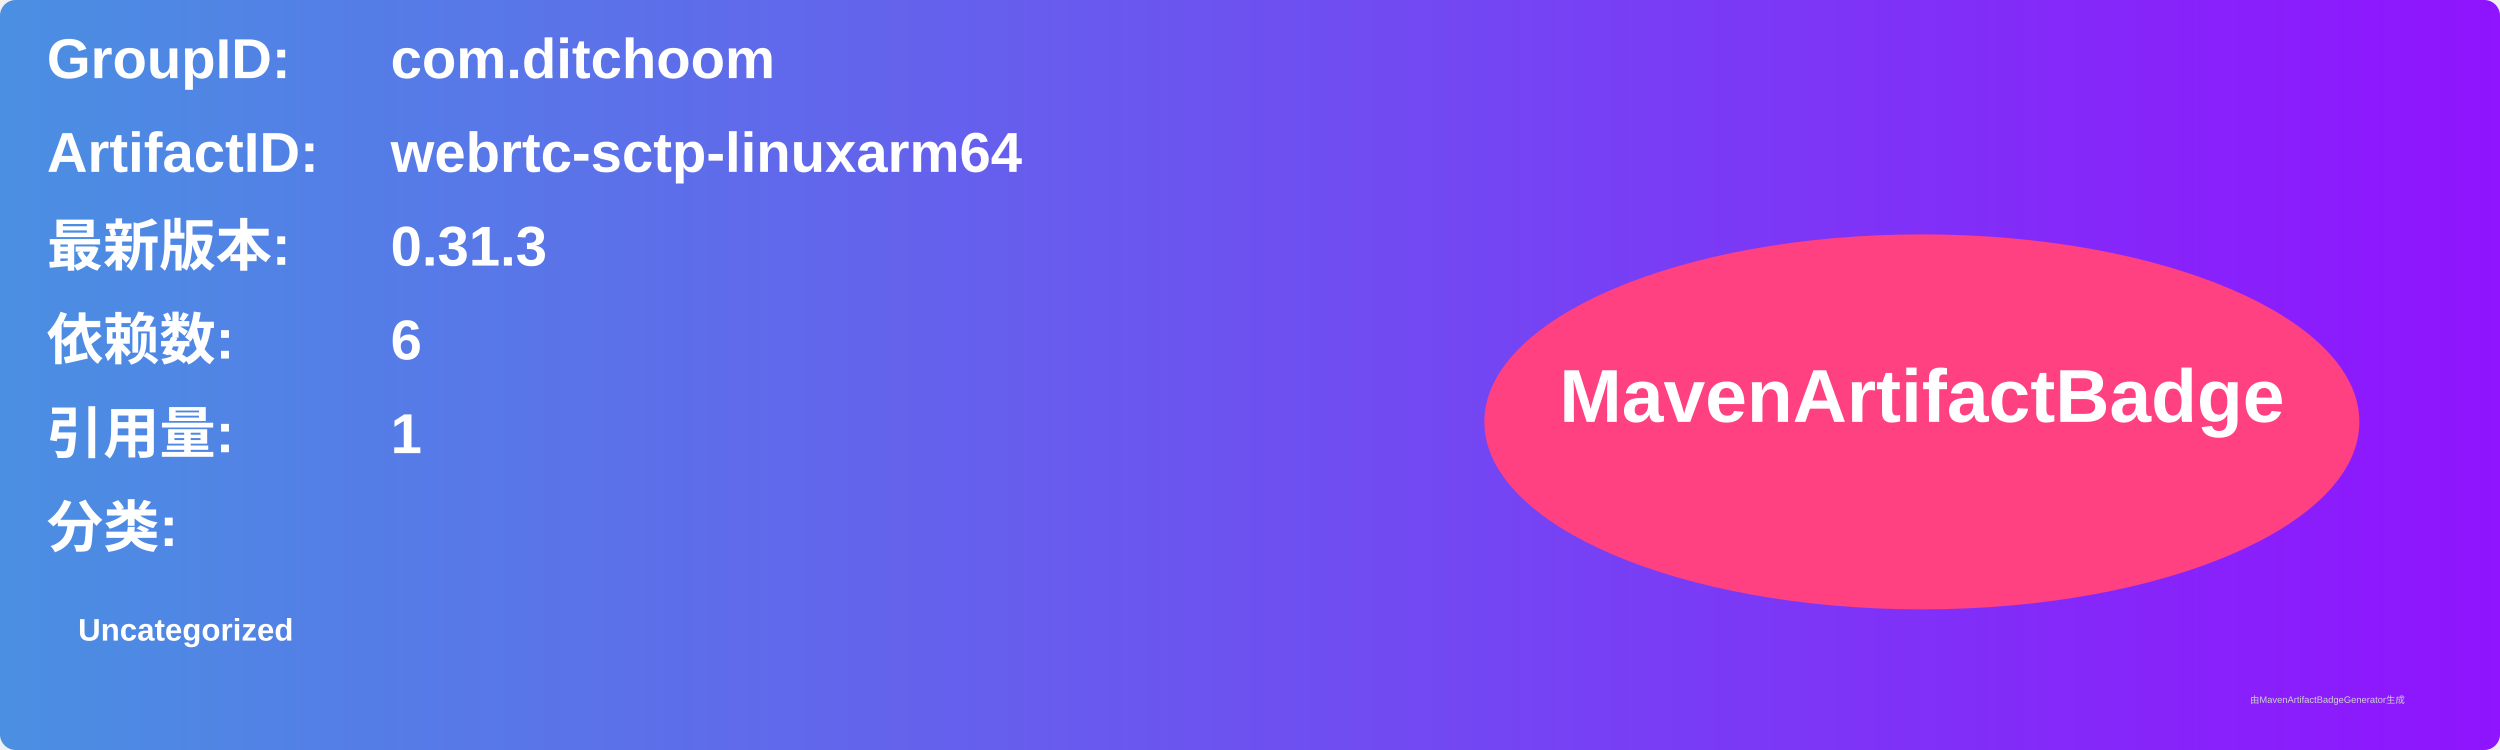
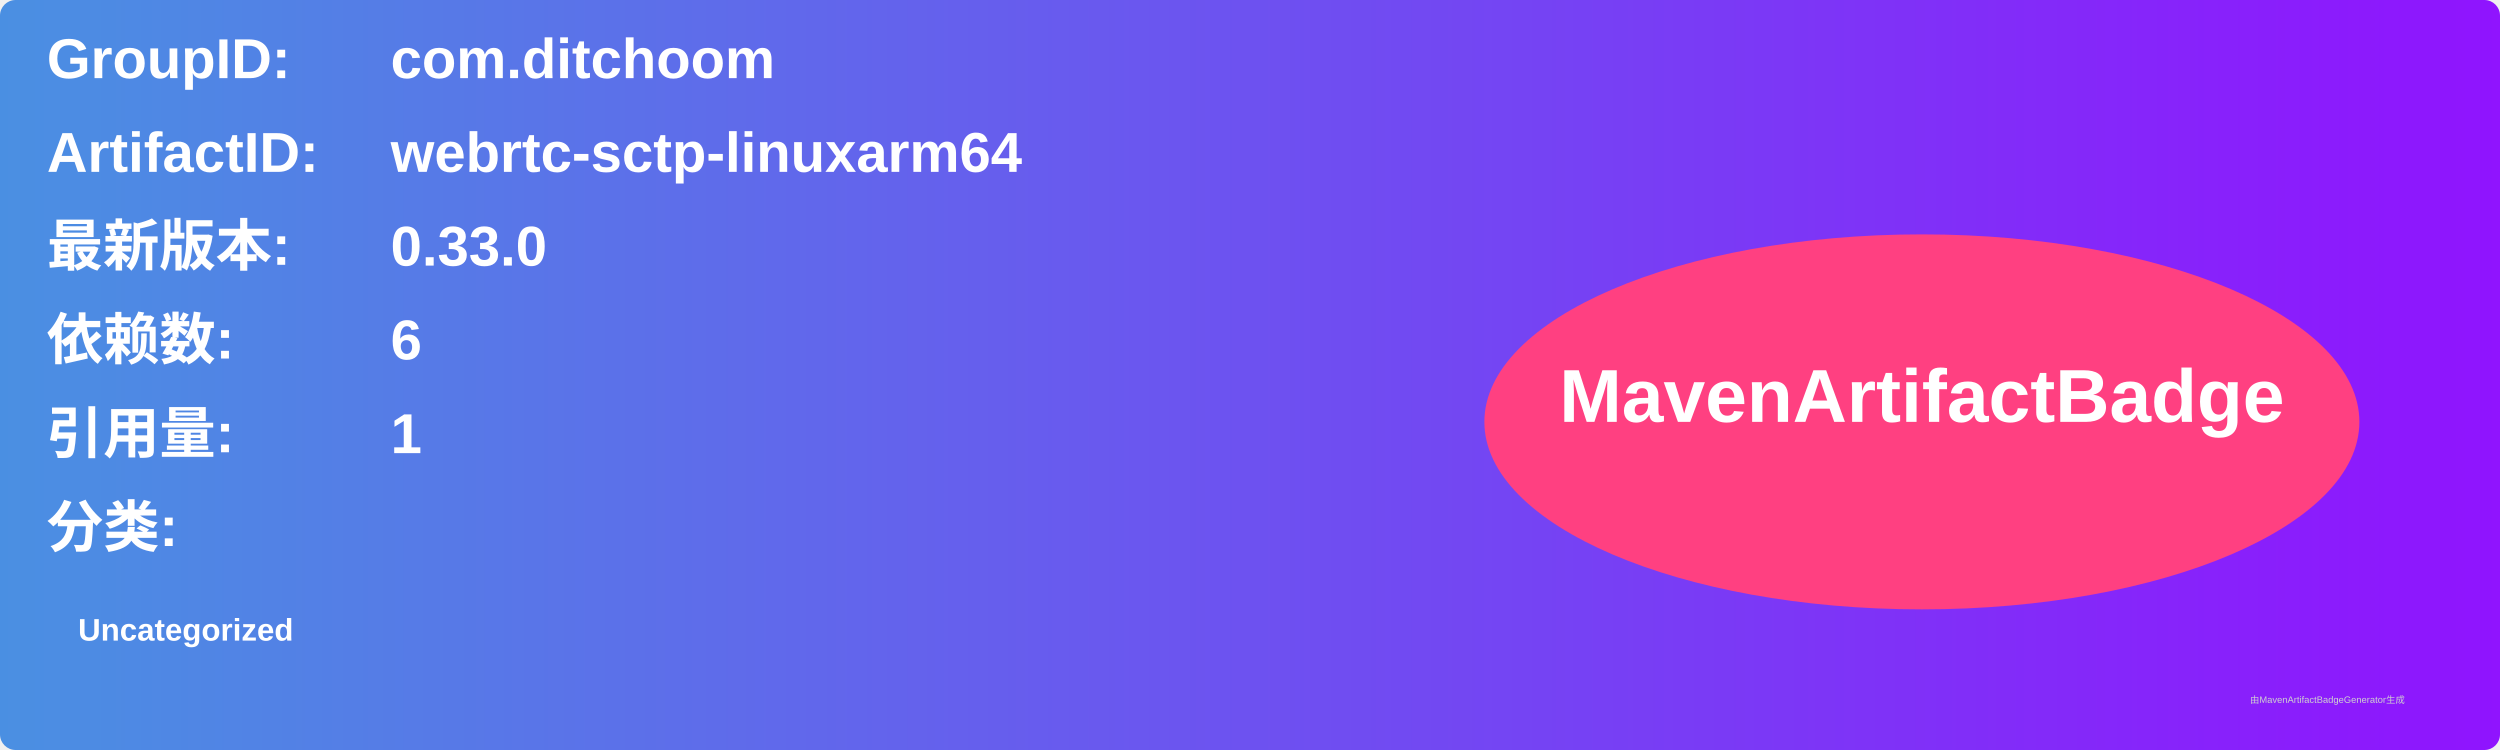
<svg xmlns="http://www.w3.org/2000/svg" width="800" height="240" viewBox="0 0 800 240">
  <linearGradient id="grad" x1="0%" y1="0%" x2="100%" y2="0%">
    <stop offset="0%" stop-color="#4a90e2" />
    <stop offset="100%" stop-color="#9013fe" />
  </linearGradient>
  <rect width="100%" height="100%" rx="5" ry="5" fill="url(#grad)" />
  <g transform="translate(15, 15)">
    <text x="0" y="10" font-family="Arial" font-size="18" fill="white" font-weight="bold" width="260">GroupID:</text>
    <text x="110" y="10" font-family="Arial" font-size="18" fill="white" font-weight="bold" width="460">com.ditchoom</text>
    <text x="0" y="40" font-family="Arial" font-size="18" fill="white" font-weight="bold" width="260">ArtifactID:</text>
    <text x="110" y="40" font-family="Arial" font-size="18" fill="white" font-weight="bold" width="460">webrtc-sctp-linuxarm64</text>
    <text x="0" y="70" font-family="Arial" font-size="18" fill="white" font-weight="bold">最新版本:</text>
    <text x="110" y="70" font-family="Arial" font-size="18" fill="white" font-weight="bold">
-       <tspan font-weight="bold">0.31.3</tspan>
+       <tspan font-weight="bold">0.33.0</tspan>
    </text>
    <text x="0" y="100" font-family="Arial" font-size="18" fill="white" font-weight="bold">依赖数: </text>
    <text x="110" y="100" font-family="Arial" font-size="18" fill="white">
      <tspan font-weight="bold">6</tspan>
    </text>
    <text x="0" y="130" font-family="Arial" font-size="18" fill="white" font-weight="bold">引用量: </text>
    <text x="110" y="130" font-family="Arial" font-size="18" fill="white">
      <tspan font-weight="bold">1</tspan>
    </text>
    <text x="0" y="160" font-family="Arial" font-size="18" fill="white" font-weight="bold">分类:</text>
    <text x="10" y="190" font-family="Arial" font-size="10" fill="white">
      <tspan font-weight="bold">Uncategorized</tspan>
    </text>
    <ellipse cx="600" cy="120" rx="140" ry="60" fill="#ff4081" />
    <text x="600" y="120" text-anchor="middle" font-family="Arial" font-size="24" fill="white" font-weight="bold">MavenArtifactBadge</text>
  </g>
  <text x="720" y="225" font-family="Arial" font-size="3" fill="#d0d0d0">由MavenArtifactBadgeGenerator生成</text>
</svg>
